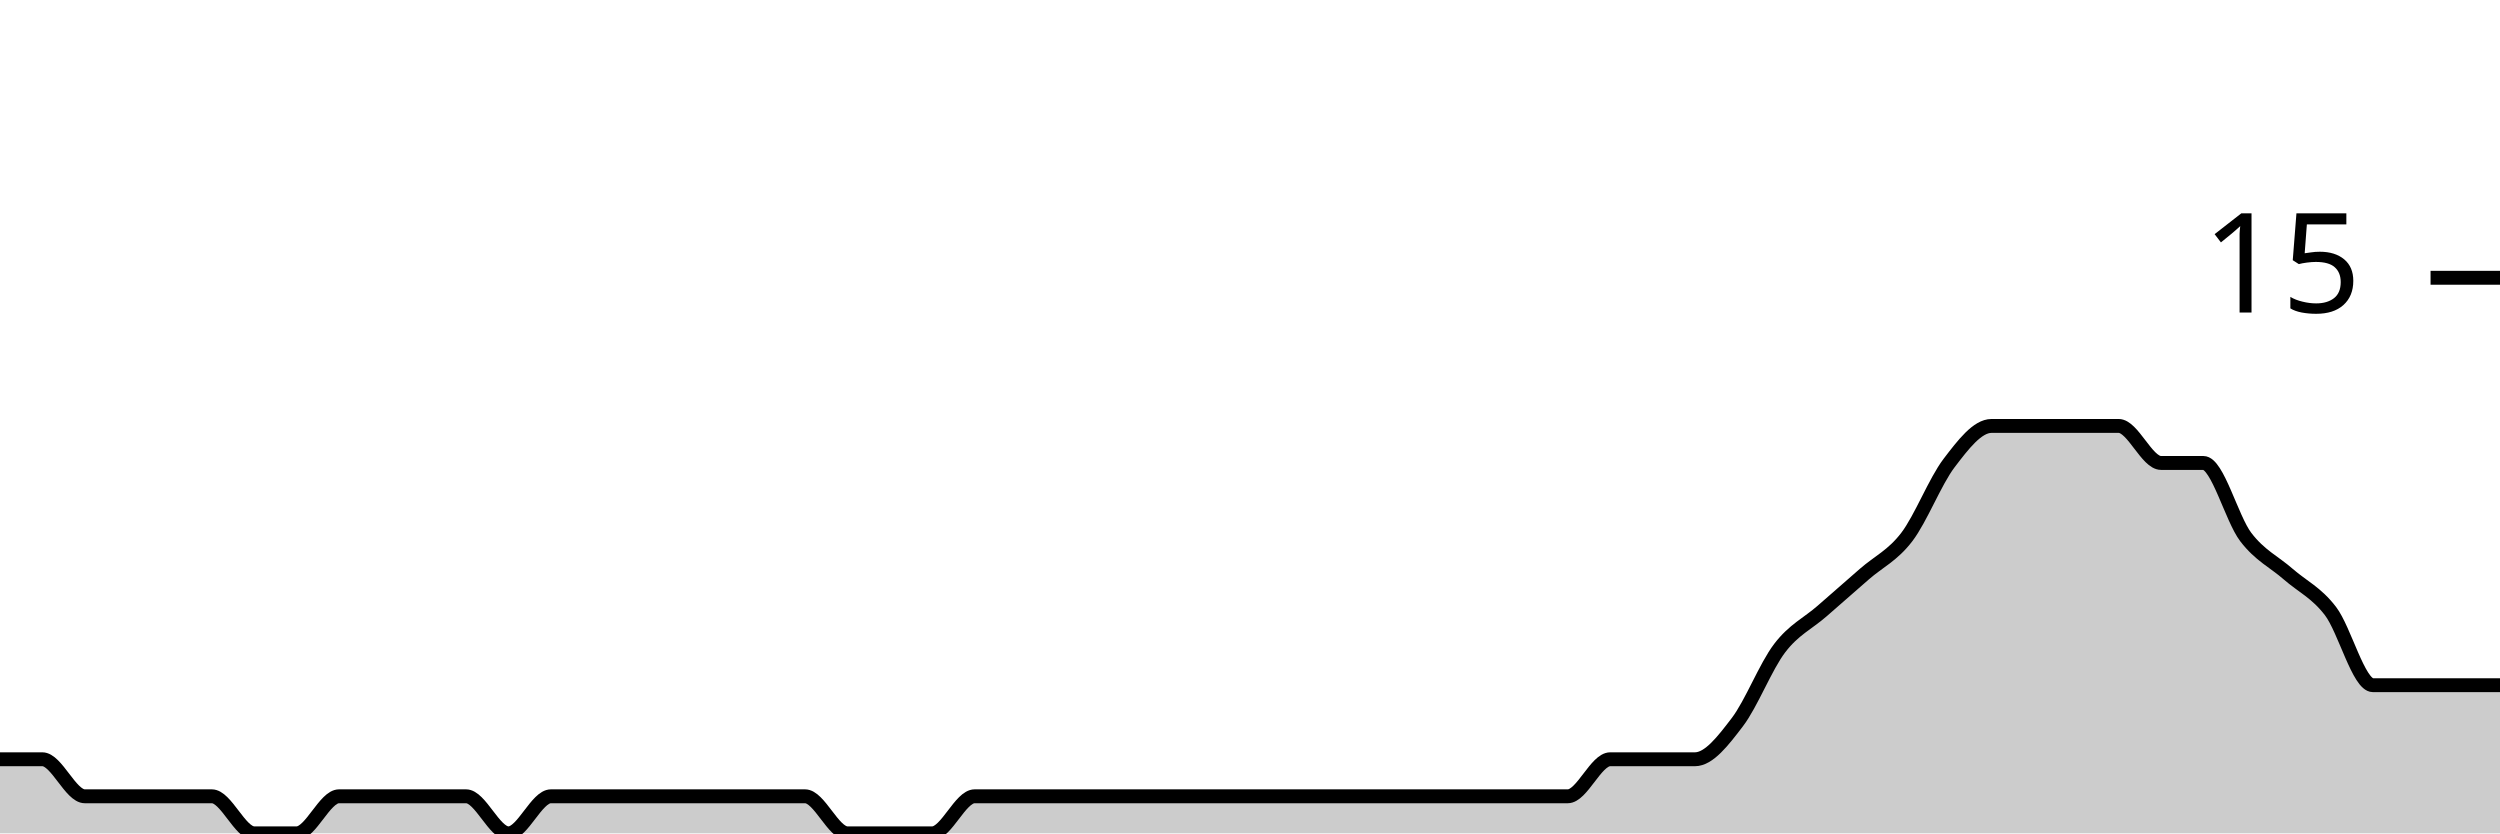
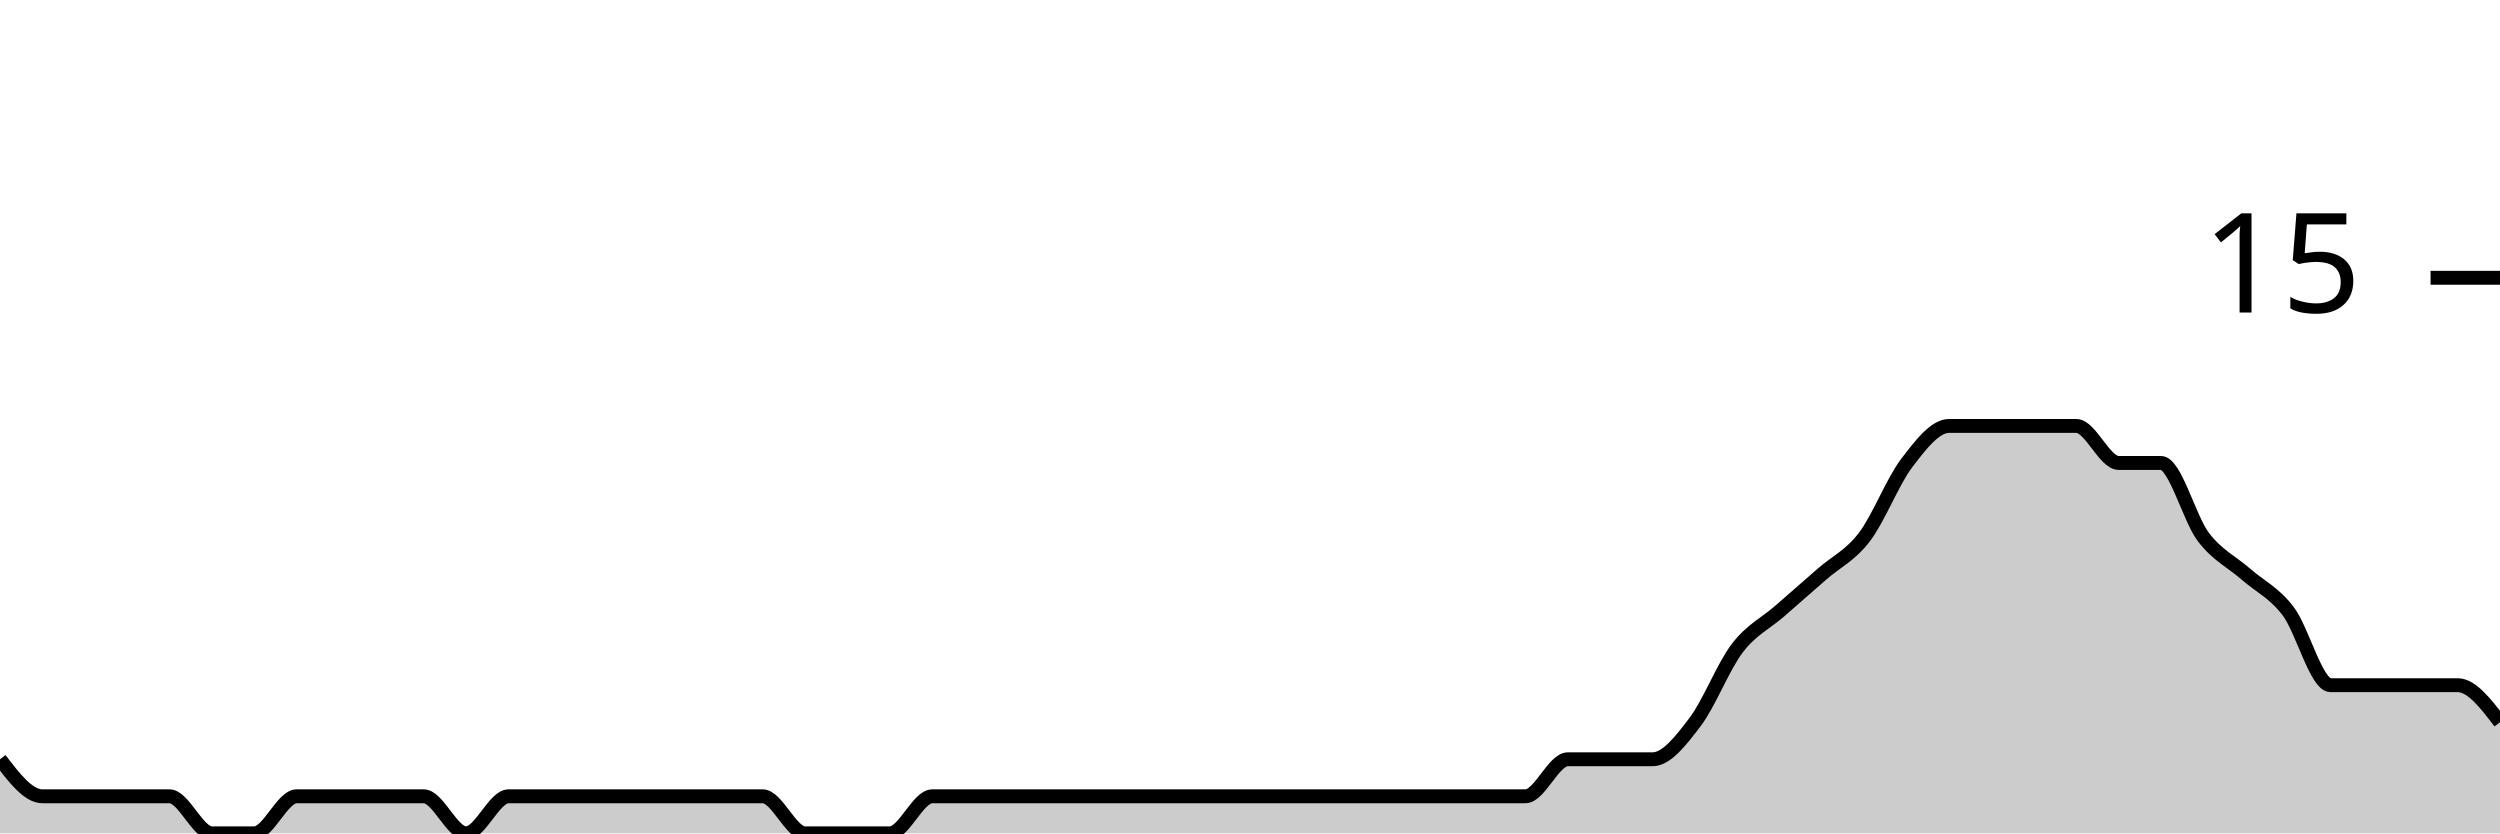
<svg xmlns="http://www.w3.org/2000/svg" viewBox="0 0 180 60">
  <g transform="translate(0,20)">
-     <path class="area" fill="rgba(0, 0, 0, 0.2)" d="M0,34.667C1.017,34.667,2.034,34.667,3.051,34.667C4.068,34.667,5.085,37.333,6.102,37.333C7.119,37.333,8.136,37.333,9.153,37.333C10.169,37.333,11.186,37.333,12.203,37.333C13.22,37.333,14.237,37.333,15.254,37.333C16.271,37.333,17.288,40,18.305,40C19.322,40,20.339,40,21.356,40C22.373,40,23.39,37.333,24.407,37.333C25.424,37.333,26.441,37.333,27.458,37.333C28.475,37.333,29.492,37.333,30.508,37.333C31.525,37.333,32.542,37.333,33.559,37.333C34.576,37.333,35.593,40,36.61,40C37.627,40,38.644,37.333,39.661,37.333C40.678,37.333,41.695,37.333,42.712,37.333C43.729,37.333,44.746,37.333,45.763,37.333C46.78,37.333,47.797,37.333,48.814,37.333C49.831,37.333,50.847,37.333,51.864,37.333C52.881,37.333,53.898,37.333,54.915,37.333C55.932,37.333,56.949,37.333,57.966,37.333C58.983,37.333,60,40,61.017,40C62.034,40,63.051,40,64.068,40C65.085,40,66.102,40,67.119,40C68.136,40,69.153,37.333,70.169,37.333C71.186,37.333,72.203,37.333,73.22,37.333C74.237,37.333,75.254,37.333,76.271,37.333C77.288,37.333,78.305,37.333,79.322,37.333C80.339,37.333,81.356,37.333,82.373,37.333C83.39,37.333,84.407,37.333,85.424,37.333C86.441,37.333,87.458,37.333,88.475,37.333C89.492,37.333,90.508,37.333,91.525,37.333C92.542,37.333,93.559,37.333,94.576,37.333C95.593,37.333,96.61,37.333,97.627,37.333C98.644,37.333,99.661,37.333,100.678,37.333C101.695,37.333,102.712,37.333,103.729,37.333C104.746,37.333,105.763,37.333,106.78,37.333C107.797,37.333,108.814,37.333,109.831,37.333C110.847,37.333,111.864,37.333,112.881,37.333C113.898,37.333,114.915,34.667,115.932,34.667C116.949,34.667,117.966,34.667,118.983,34.667C120,34.667,121.017,34.667,122.034,34.667C123.051,34.667,124.068,33.333,125.085,32C126.102,30.667,127.119,28,128.136,26.667C129.153,25.333,130.169,24.889,131.186,24C132.203,23.111,133.22,22.222,134.237,21.333C135.254,20.444,136.271,20,137.288,18.667C138.305,17.333,139.322,14.667,140.339,13.333C141.356,12,142.373,10.667,143.39,10.667C144.407,10.667,145.424,10.667,146.441,10.667C147.458,10.667,148.475,10.667,149.492,10.667C150.508,10.667,151.525,10.667,152.542,10.667C153.559,10.667,154.576,13.333,155.593,13.333C156.61,13.333,157.627,13.333,158.644,13.333C159.661,13.333,160.678,17.333,161.695,18.667C162.712,20,163.729,20.444,164.746,21.333C165.763,22.222,166.78,22.667,167.797,24C168.814,25.333,169.831,29.333,170.847,29.333C171.864,29.333,172.881,29.333,173.898,29.333C174.915,29.333,175.932,29.333,176.949,29.333C177.966,29.333,178.983,29.333,180,29.333L180,40C178.983,40,177.966,40,176.949,40C175.932,40,174.915,40,173.898,40C172.881,40,171.864,40,170.847,40C169.831,40,168.814,40,167.797,40C166.78,40,165.763,40,164.746,40C163.729,40,162.712,40,161.695,40C160.678,40,159.661,40,158.644,40C157.627,40,156.61,40,155.593,40C154.576,40,153.559,40,152.542,40C151.525,40,150.508,40,149.492,40C148.475,40,147.458,40,146.441,40C145.424,40,144.407,40,143.39,40C142.373,40,141.356,40,140.339,40C139.322,40,138.305,40,137.288,40C136.271,40,135.254,40,134.237,40C133.22,40,132.203,40,131.186,40C130.169,40,129.153,40,128.136,40C127.119,40,126.102,40,125.085,40C124.068,40,123.051,40,122.034,40C121.017,40,120,40,118.983,40C117.966,40,116.949,40,115.932,40C114.915,40,113.898,40,112.881,40C111.864,40,110.847,40,109.831,40C108.814,40,107.797,40,106.78,40C105.763,40,104.746,40,103.729,40C102.712,40,101.695,40,100.678,40C99.661,40,98.644,40,97.627,40C96.61,40,95.593,40,94.576,40C93.559,40,92.542,40,91.525,40C90.508,40,89.492,40,88.475,40C87.458,40,86.441,40,85.424,40C84.407,40,83.39,40,82.373,40C81.356,40,80.339,40,79.322,40C78.305,40,77.288,40,76.271,40C75.254,40,74.237,40,73.22,40C72.203,40,71.186,40,70.169,40C69.153,40,68.136,40,67.119,40C66.102,40,65.085,40,64.068,40C63.051,40,62.034,40,61.017,40C60,40,58.983,40,57.966,40C56.949,40,55.932,40,54.915,40C53.898,40,52.881,40,51.864,40C50.847,40,49.831,40,48.814,40C47.797,40,46.78,40,45.763,40C44.746,40,43.729,40,42.712,40C41.695,40,40.678,40,39.661,40C38.644,40,37.627,40,36.61,40C35.593,40,34.576,40,33.559,40C32.542,40,31.525,40,30.508,40C29.492,40,28.475,40,27.458,40C26.441,40,25.424,40,24.407,40C23.39,40,22.373,40,21.356,40C20.339,40,19.322,40,18.305,40C17.288,40,16.271,40,15.254,40C14.237,40,13.22,40,12.203,40C11.186,40,10.169,40,9.153,40C8.136,40,7.119,40,6.102,40C5.085,40,4.068,40,3.051,40C2.034,40,1.017,40,0,40Z" />
-     <path class="line" stroke="black" fill="none" d="M0,34.667C1.017,34.667,2.034,34.667,3.051,34.667C4.068,34.667,5.085,37.333,6.102,37.333C7.119,37.333,8.136,37.333,9.153,37.333C10.169,37.333,11.186,37.333,12.203,37.333C13.22,37.333,14.237,37.333,15.254,37.333C16.271,37.333,17.288,40,18.305,40C19.322,40,20.339,40,21.356,40C22.373,40,23.39,37.333,24.407,37.333C25.424,37.333,26.441,37.333,27.458,37.333C28.475,37.333,29.492,37.333,30.508,37.333C31.525,37.333,32.542,37.333,33.559,37.333C34.576,37.333,35.593,40,36.61,40C37.627,40,38.644,37.333,39.661,37.333C40.678,37.333,41.695,37.333,42.712,37.333C43.729,37.333,44.746,37.333,45.763,37.333C46.78,37.333,47.797,37.333,48.814,37.333C49.831,37.333,50.847,37.333,51.864,37.333C52.881,37.333,53.898,37.333,54.915,37.333C55.932,37.333,56.949,37.333,57.966,37.333C58.983,37.333,60,40,61.017,40C62.034,40,63.051,40,64.068,40C65.085,40,66.102,40,67.119,40C68.136,40,69.153,37.333,70.169,37.333C71.186,37.333,72.203,37.333,73.22,37.333C74.237,37.333,75.254,37.333,76.271,37.333C77.288,37.333,78.305,37.333,79.322,37.333C80.339,37.333,81.356,37.333,82.373,37.333C83.39,37.333,84.407,37.333,85.424,37.333C86.441,37.333,87.458,37.333,88.475,37.333C89.492,37.333,90.508,37.333,91.525,37.333C92.542,37.333,93.559,37.333,94.576,37.333C95.593,37.333,96.61,37.333,97.627,37.333C98.644,37.333,99.661,37.333,100.678,37.333C101.695,37.333,102.712,37.333,103.729,37.333C104.746,37.333,105.763,37.333,106.78,37.333C107.797,37.333,108.814,37.333,109.831,37.333C110.847,37.333,111.864,37.333,112.881,37.333C113.898,37.333,114.915,34.667,115.932,34.667C116.949,34.667,117.966,34.667,118.983,34.667C120,34.667,121.017,34.667,122.034,34.667C123.051,34.667,124.068,33.333,125.085,32C126.102,30.667,127.119,28,128.136,26.667C129.153,25.333,130.169,24.889,131.186,24C132.203,23.111,133.22,22.222,134.237,21.333C135.254,20.444,136.271,20,137.288,18.667C138.305,17.333,139.322,14.667,140.339,13.333C141.356,12,142.373,10.667,143.39,10.667C144.407,10.667,145.424,10.667,146.441,10.667C147.458,10.667,148.475,10.667,149.492,10.667C150.508,10.667,151.525,10.667,152.542,10.667C153.559,10.667,154.576,13.333,155.593,13.333C156.61,13.333,157.627,13.333,158.644,13.333C159.661,13.333,160.678,17.333,161.695,18.667C162.712,20,163.729,20.444,164.746,21.333C165.763,22.222,166.78,22.667,167.797,24C168.814,25.333,169.831,29.333,170.847,29.333C171.864,29.333,172.881,29.333,173.898,29.333C174.915,29.333,175.932,29.333,176.949,29.333C177.966,29.333,178.983,29.333,180,29.333" />
+     <path class="area" fill="rgba(0, 0, 0, 0.2)" d="M0,34.667C1.017,36,2.034,37.333,3.051,37.333C4.068,37.333,5.085,37.333,6.102,37.333C7.119,37.333,8.136,37.333,9.153,37.333C10.169,37.333,11.186,37.333,12.203,37.333C13.22,37.333,14.237,40,15.254,40C16.271,40,17.288,40,18.305,40C19.322,40,20.339,37.333,21.356,37.333C22.373,37.333,23.39,37.333,24.407,37.333C25.424,37.333,26.441,37.333,27.458,37.333C28.475,37.333,29.492,37.333,30.508,37.333C31.525,37.333,32.542,40,33.559,40C34.576,40,35.593,37.333,36.61,37.333C37.627,37.333,38.644,37.333,39.661,37.333C40.678,37.333,41.695,37.333,42.712,37.333C43.729,37.333,44.746,37.333,45.763,37.333C46.78,37.333,47.797,37.333,48.814,37.333C49.831,37.333,50.847,37.333,51.864,37.333C52.881,37.333,53.898,37.333,54.915,37.333C55.932,37.333,56.949,40,57.966,40C58.983,40,60,40,61.017,40C62.034,40,63.051,40,64.068,40C65.085,40,66.102,37.333,67.119,37.333C68.136,37.333,69.153,37.333,70.169,37.333C71.186,37.333,72.203,37.333,73.22,37.333C74.237,37.333,75.254,37.333,76.271,37.333C77.288,37.333,78.305,37.333,79.322,37.333C80.339,37.333,81.356,37.333,82.373,37.333C83.39,37.333,84.407,37.333,85.424,37.333C86.441,37.333,87.458,37.333,88.475,37.333C89.492,37.333,90.508,37.333,91.525,37.333C92.542,37.333,93.559,37.333,94.576,37.333C95.593,37.333,96.61,37.333,97.627,37.333C98.644,37.333,99.661,37.333,100.678,37.333C101.695,37.333,102.712,37.333,103.729,37.333C104.746,37.333,105.763,37.333,106.78,37.333C107.797,37.333,108.814,37.333,109.831,37.333C110.847,37.333,111.864,34.667,112.881,34.667C113.898,34.667,114.915,34.667,115.932,34.667C116.949,34.667,117.966,34.667,118.983,34.667C120,34.667,121.017,33.333,122.034,32C123.051,30.667,124.068,28,125.085,26.667C126.102,25.333,127.119,24.889,128.136,24C129.153,23.111,130.169,22.222,131.186,21.333C132.203,20.444,133.22,20,134.237,18.667C135.254,17.333,136.271,14.667,137.288,13.333C138.305,12,139.322,10.667,140.339,10.667C141.356,10.667,142.373,10.667,143.39,10.667C144.407,10.667,145.424,10.667,146.441,10.667C147.458,10.667,148.475,10.667,149.492,10.667C150.508,10.667,151.525,13.333,152.542,13.333C153.559,13.333,154.576,13.333,155.593,13.333C156.61,13.333,157.627,17.333,158.644,18.667C159.661,20,160.678,20.444,161.695,21.333C162.712,22.222,163.729,22.667,164.746,24C165.763,25.333,166.78,29.333,167.797,29.333C168.814,29.333,169.831,29.333,170.847,29.333C171.864,29.333,172.881,29.333,173.898,29.333C174.915,29.333,175.932,29.333,176.949,29.333C177.966,29.333,178.983,30.667,180,32L180,40C178.983,40,177.966,40,176.949,40C175.932,40,174.915,40,173.898,40C172.881,40,171.864,40,170.847,40C169.831,40,168.814,40,167.797,40C166.78,40,165.763,40,164.746,40C163.729,40,162.712,40,161.695,40C160.678,40,159.661,40,158.644,40C157.627,40,156.61,40,155.593,40C154.576,40,153.559,40,152.542,40C151.525,40,150.508,40,149.492,40C148.475,40,147.458,40,146.441,40C145.424,40,144.407,40,143.39,40C142.373,40,141.356,40,140.339,40C139.322,40,138.305,40,137.288,40C136.271,40,135.254,40,134.237,40C133.22,40,132.203,40,131.186,40C130.169,40,129.153,40,128.136,40C127.119,40,126.102,40,125.085,40C124.068,40,123.051,40,122.034,40C121.017,40,120,40,118.983,40C117.966,40,116.949,40,115.932,40C114.915,40,113.898,40,112.881,40C111.864,40,110.847,40,109.831,40C108.814,40,107.797,40,106.78,40C105.763,40,104.746,40,103.729,40C102.712,40,101.695,40,100.678,40C99.661,40,98.644,40,97.627,40C96.61,40,95.593,40,94.576,40C93.559,40,92.542,40,91.525,40C90.508,40,89.492,40,88.475,40C87.458,40,86.441,40,85.424,40C84.407,40,83.39,40,82.373,40C81.356,40,80.339,40,79.322,40C78.305,40,77.288,40,76.271,40C75.254,40,74.237,40,73.22,40C72.203,40,71.186,40,70.169,40C69.153,40,68.136,40,67.119,40C66.102,40,65.085,40,64.068,40C63.051,40,62.034,40,61.017,40C60,40,58.983,40,57.966,40C56.949,40,55.932,40,54.915,40C53.898,40,52.881,40,51.864,40C50.847,40,49.831,40,48.814,40C47.797,40,46.78,40,45.763,40C44.746,40,43.729,40,42.712,40C41.695,40,40.678,40,39.661,40C38.644,40,37.627,40,36.61,40C35.593,40,34.576,40,33.559,40C32.542,40,31.525,40,30.508,40C29.492,40,28.475,40,27.458,40C26.441,40,25.424,40,24.407,40C23.39,40,22.373,40,21.356,40C20.339,40,19.322,40,18.305,40C17.288,40,16.271,40,15.254,40C14.237,40,13.22,40,12.203,40C11.186,40,10.169,40,9.153,40C8.136,40,7.119,40,6.102,40C5.085,40,4.068,40,3.051,40C2.034,40,1.017,40,0,40Z" />
+     <path class="line" stroke="black" fill="none" d="M0,34.667C1.017,36,2.034,37.333,3.051,37.333C4.068,37.333,5.085,37.333,6.102,37.333C7.119,37.333,8.136,37.333,9.153,37.333C10.169,37.333,11.186,37.333,12.203,37.333C13.22,37.333,14.237,40,15.254,40C16.271,40,17.288,40,18.305,40C19.322,40,20.339,37.333,21.356,37.333C22.373,37.333,23.39,37.333,24.407,37.333C25.424,37.333,26.441,37.333,27.458,37.333C28.475,37.333,29.492,37.333,30.508,37.333C31.525,37.333,32.542,40,33.559,40C34.576,40,35.593,37.333,36.61,37.333C37.627,37.333,38.644,37.333,39.661,37.333C40.678,37.333,41.695,37.333,42.712,37.333C43.729,37.333,44.746,37.333,45.763,37.333C46.78,37.333,47.797,37.333,48.814,37.333C49.831,37.333,50.847,37.333,51.864,37.333C52.881,37.333,53.898,37.333,54.915,37.333C55.932,37.333,56.949,40,57.966,40C58.983,40,60,40,61.017,40C62.034,40,63.051,40,64.068,40C65.085,40,66.102,37.333,67.119,37.333C68.136,37.333,69.153,37.333,70.169,37.333C71.186,37.333,72.203,37.333,73.22,37.333C74.237,37.333,75.254,37.333,76.271,37.333C77.288,37.333,78.305,37.333,79.322,37.333C80.339,37.333,81.356,37.333,82.373,37.333C83.39,37.333,84.407,37.333,85.424,37.333C86.441,37.333,87.458,37.333,88.475,37.333C89.492,37.333,90.508,37.333,91.525,37.333C92.542,37.333,93.559,37.333,94.576,37.333C95.593,37.333,96.61,37.333,97.627,37.333C98.644,37.333,99.661,37.333,100.678,37.333C101.695,37.333,102.712,37.333,103.729,37.333C104.746,37.333,105.763,37.333,106.78,37.333C107.797,37.333,108.814,37.333,109.831,37.333C110.847,37.333,111.864,34.667,112.881,34.667C113.898,34.667,114.915,34.667,115.932,34.667C116.949,34.667,117.966,34.667,118.983,34.667C120,34.667,121.017,33.333,122.034,32C123.051,30.667,124.068,28,125.085,26.667C126.102,25.333,127.119,24.889,128.136,24C129.153,23.111,130.169,22.222,131.186,21.333C132.203,20.444,133.22,20,134.237,18.667C135.254,17.333,136.271,14.667,137.288,13.333C138.305,12,139.322,10.667,140.339,10.667C141.356,10.667,142.373,10.667,143.39,10.667C144.407,10.667,145.424,10.667,146.441,10.667C147.458,10.667,148.475,10.667,149.492,10.667C150.508,10.667,151.525,13.333,152.542,13.333C153.559,13.333,154.576,13.333,155.593,13.333C156.61,13.333,157.627,17.333,158.644,18.667C159.661,20,160.678,20.444,161.695,21.333C162.712,22.222,163.729,22.667,164.746,24C165.763,25.333,166.78,29.333,167.797,29.333C168.814,29.333,169.831,29.333,170.847,29.333C171.864,29.333,172.881,29.333,173.898,29.333C174.915,29.333,175.932,29.333,176.949,29.333C177.966,29.333,178.983,30.667,180,32" />
    <path class="axis-ceiling" stroke-width="1" stroke="black" fill="none" d="M175,0L180,0" />
    <text class="axis-ceiling-label" font-family="sans-serif" text-anchor="end" font-size="10px" x="170" y="2.5">15</text>
  </g>
</svg>
